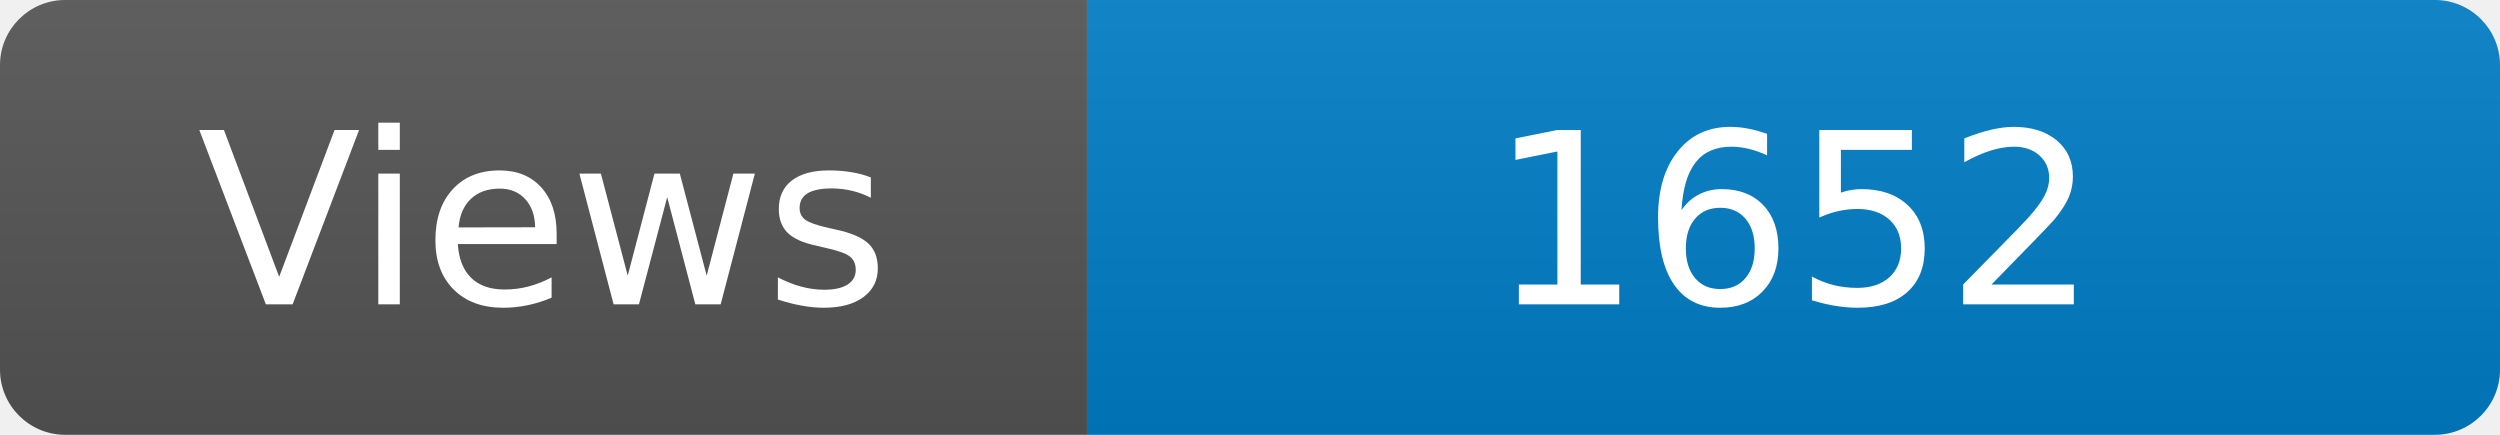
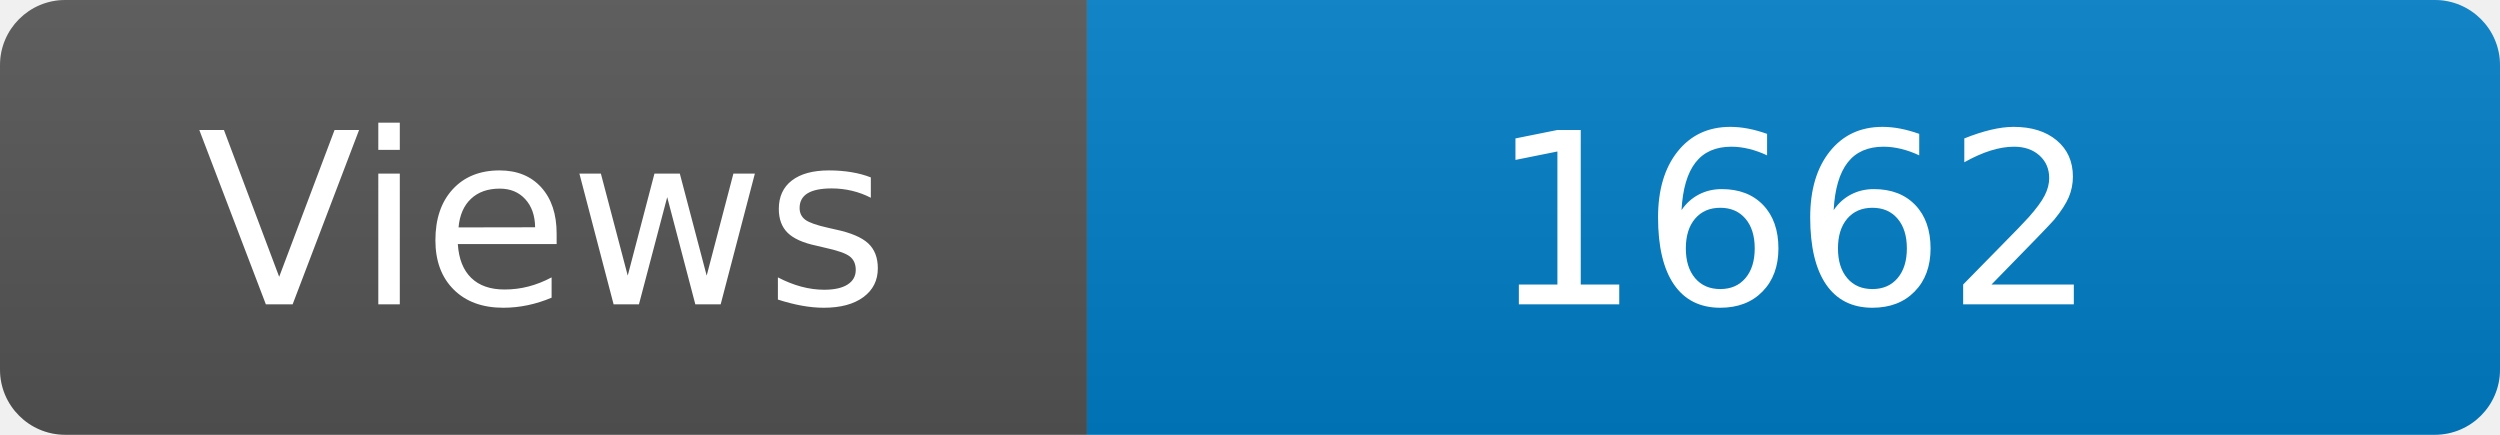
<svg xmlns="http://www.w3.org/2000/svg" width="115" height="20" role="img" aria-label="Maintained?: yes">
  <linearGradient id="s" x2="0" y2="100%">
    <stop offset="0" stop-color="#bbb" stop-opacity=".1" />
    <stop offset="1" stop-opacity=".1" />
  </linearGradient>
  <clipPath id="r">
    <rect width="115" height="20" rx="3" fill="#fff" />
  </clipPath>
  <g clip-path="url(#r)">
    <rect width="50" height="20" fill="#555" />
    <rect x="50" width="160" height="20" fill="#007ec6" />
    <rect width="115" height="20" fill="url(#s)" />
  </g>
  <g fill="#fff" text-anchor="middle" font-family="Verdana,Geneva,DejaVu Sans,sans-serif" font-size="110">
    <text x="250" y="140" transform="scale(.1)" fill="#fff">Views</text>
-     <text x="825" y="140" transform="scale(.1)" fill="#fff">1652</text>
+     <text x="825" y="140" transform="scale(.1)" fill="#fff">1662</text>
  </g>
</svg>
